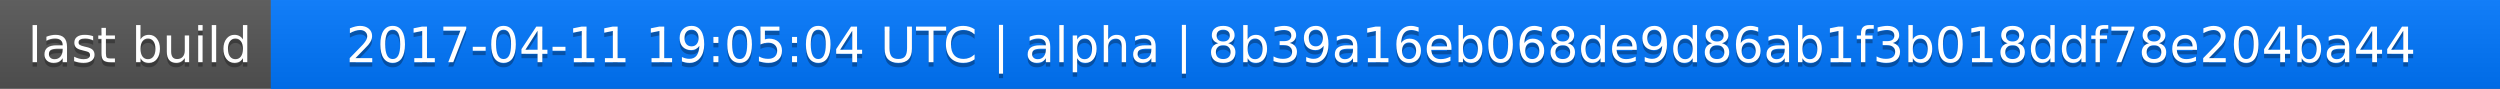
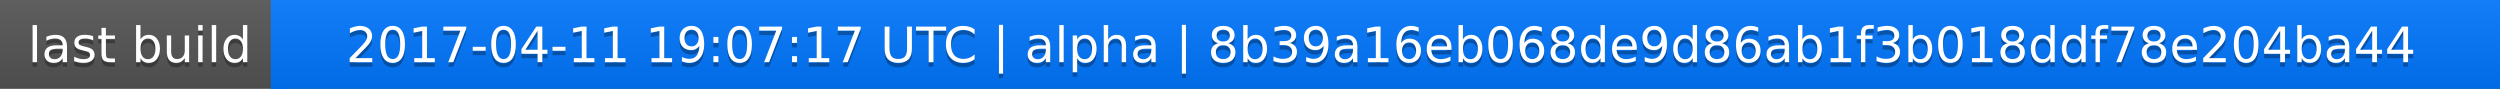
<svg xmlns="http://www.w3.org/2000/svg" width="563" height="20">
  <linearGradient id="a" x2="0" y2="100%">
    <stop offset="0" stop-color="#bbb" stop-opacity=".1" />
    <stop offset="1" stop-opacity=".1" />
  </linearGradient>
  <rect rx="0" width="563" height="20" fill="#555" />
  <rect rx="0" x="61" width="502" height="20" fill="#07f" />
  <path fill="#07f" d="M61 0h4v20h-4z" />
  <rect rx="0" width="563" height="20" fill="url(#a)" />
  <g fill="#fff" text-anchor="middle" font-family="DejaVu Sans,Verdana,Geneva,sans-serif" font-size="11">
    <text x="31.5" y="15" fill="#010101" fill-opacity=".3">last build</text>
    <text x="31.5" y="14">last build</text>
-     <text x="311" y="15" fill="#010101" fill-opacity=".3">2017-04-11 19:05:04 UTC | alpha | 8b39a16eb068de9d86ab1f3b018ddf78e204ba44</text>
-     <text x="311" y="14">2017-04-11 19:05:04 UTC | alpha | 8b39a16eb068de9d86ab1f3b018ddf78e204ba44</text>
+     <text x="311" y="15" fill="#010101" fill-opacity=".3">2017-04-11 19:07:17 UTC | alpha | 8b39a16eb068de9d86ab1f3b018ddf78e204ba44</text>
+     <text x="311" y="14">2017-04-11 19:07:17 UTC | alpha | 8b39a16eb068de9d86ab1f3b018ddf78e204ba44</text>
  </g>
</svg>
